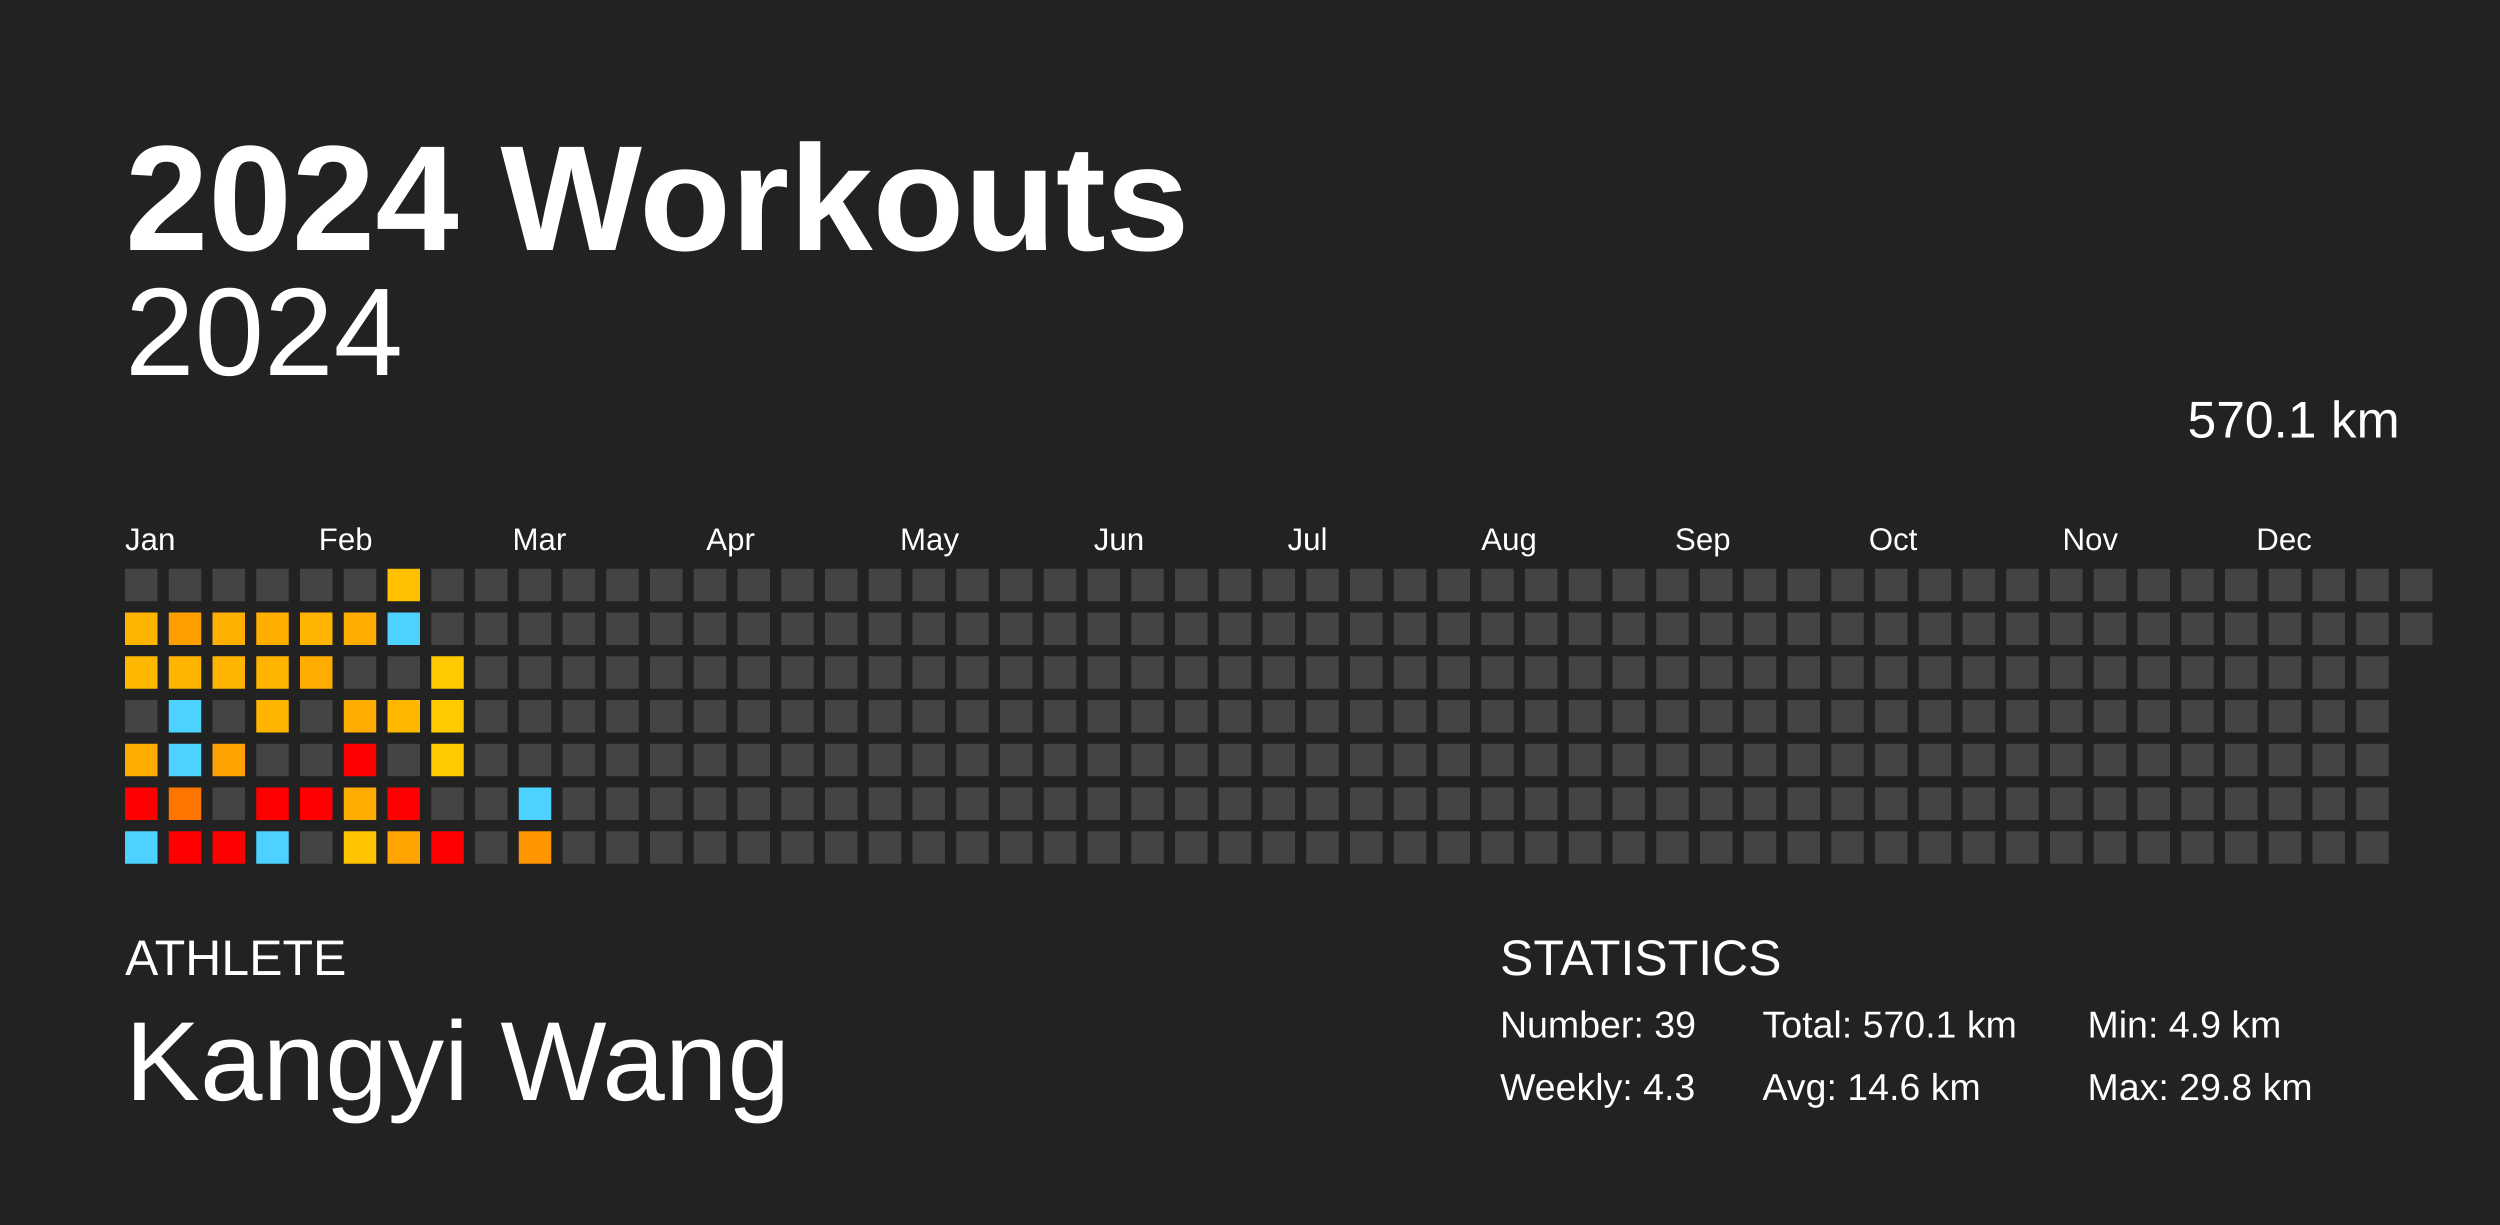
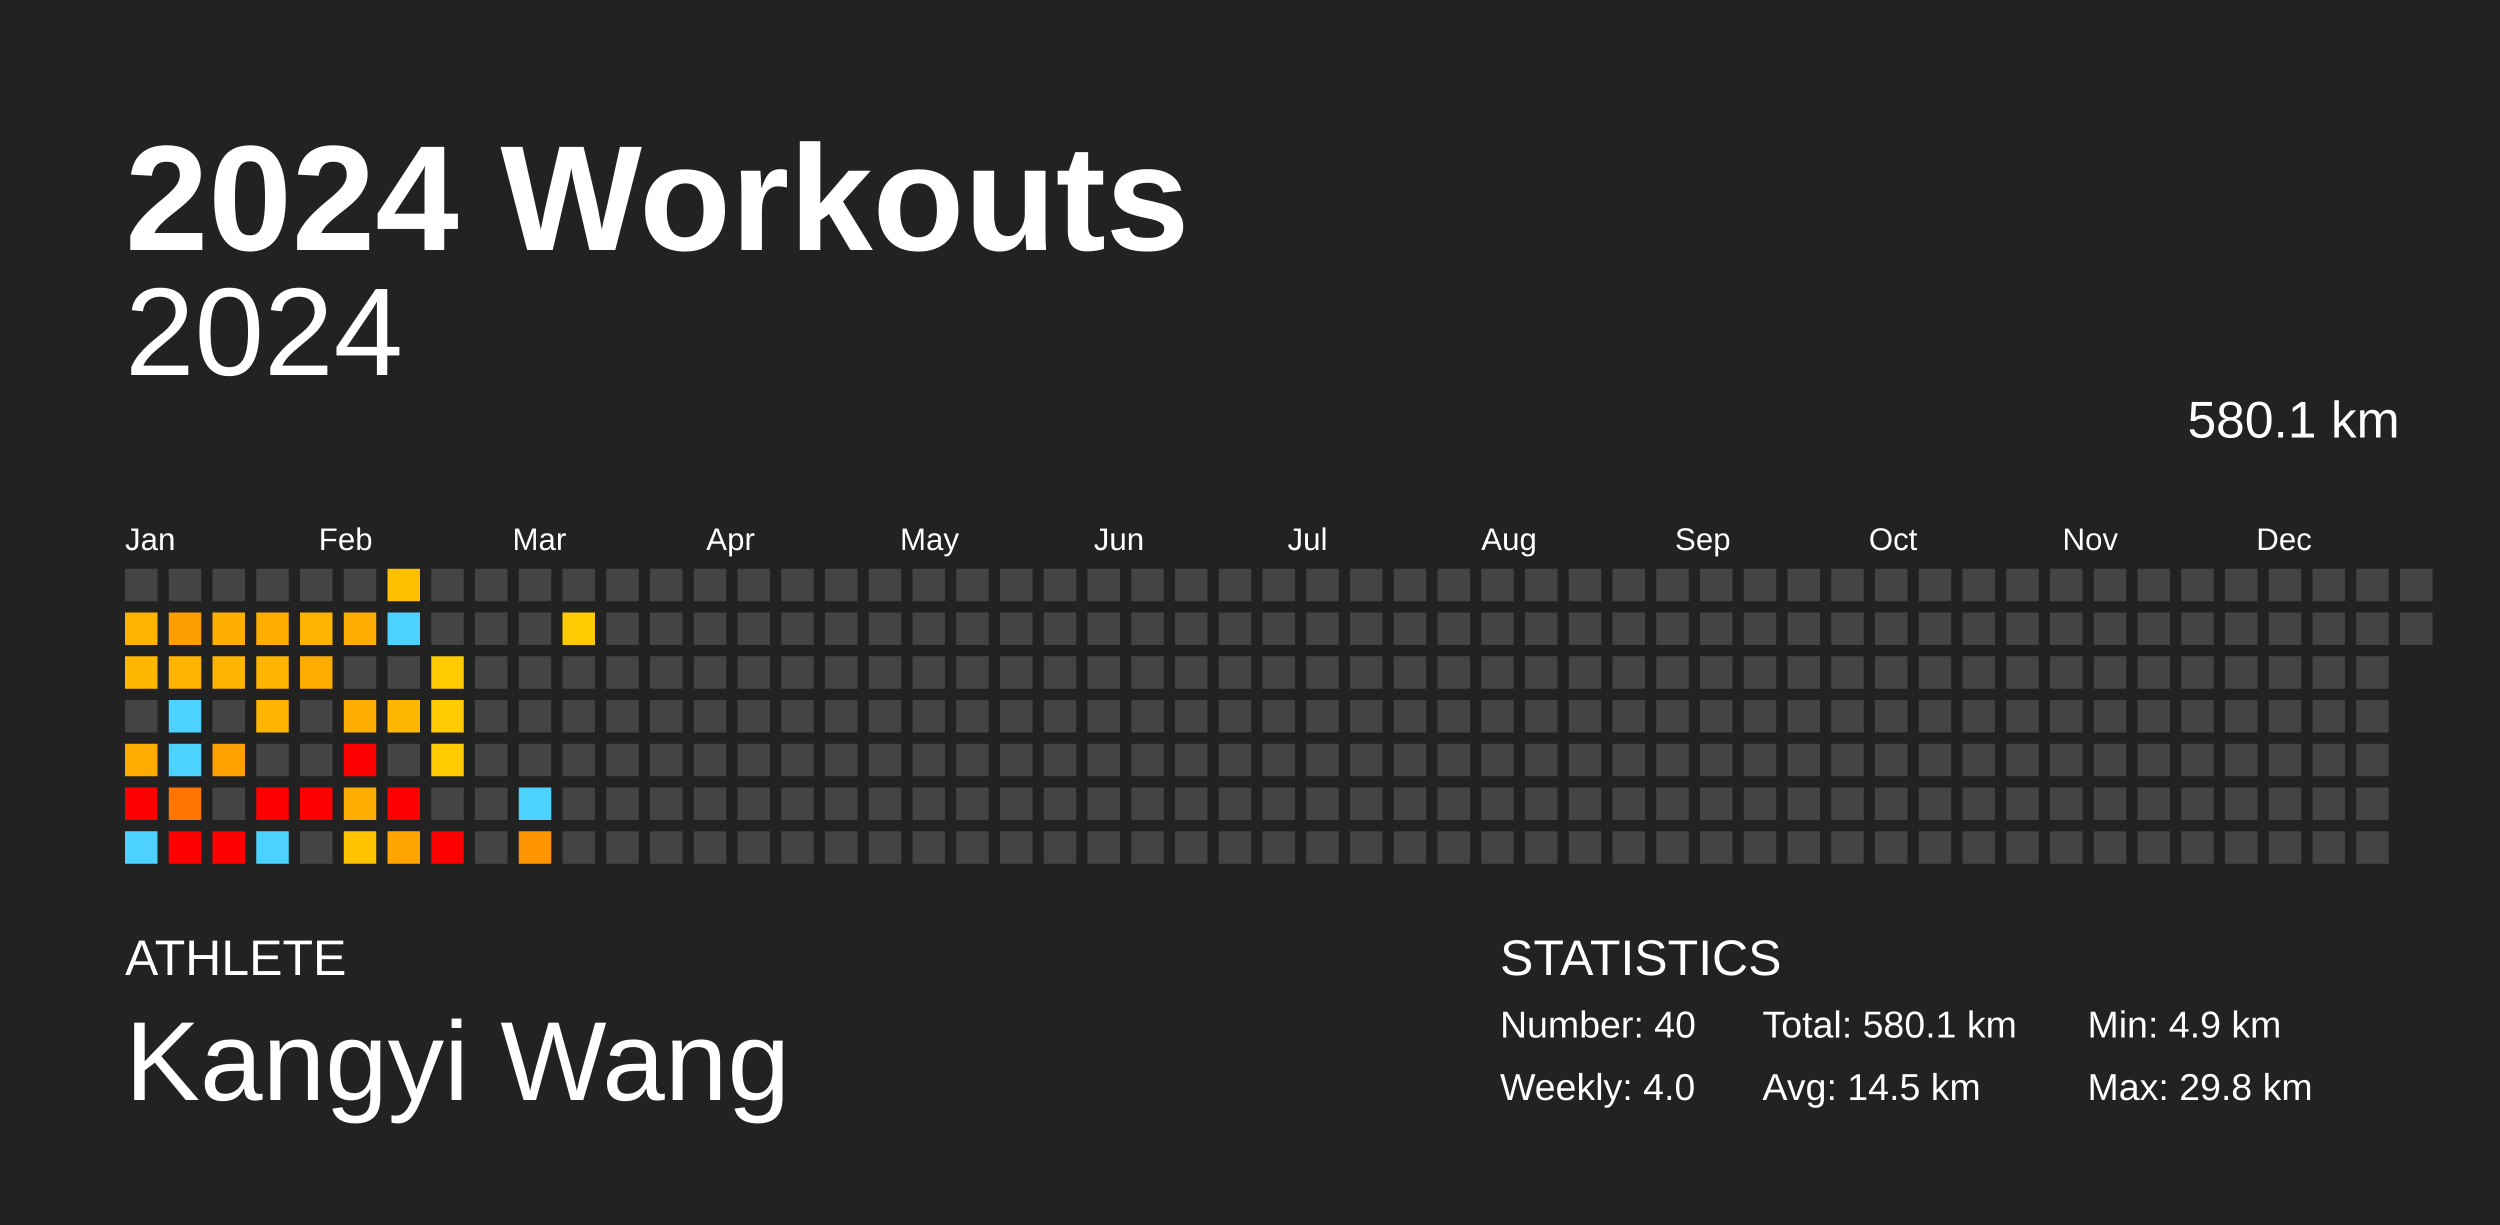
<svg xmlns="http://www.w3.org/2000/svg" baseProfile="full" height="98mm" version="1.1" viewBox="0,0,200,98" width="200mm">
  <defs />
  <rect fill="#222222" height="98" width="200" x="0" y="0" />
  <text fill="#FFFFFF" style="font-size:12px; font-family:Arial; font-weight:bold;" x="10" y="20">2024 Workouts</text>
  <text fill="#FFFFFF" style="font-size:4px; font-family:Arial" x="10" y="78">ATHLETE</text>
  <text fill="#FFFFFF" style="font-size:9px; font-family:Arial" x="10" y="88">Kangyi Wang</text>
  <text fill="#FFFFFF" style="font-size:4px; font-family:Arial" x="120" y="78">STATISTICS</text>
-   <text fill="#FFFFFF" style="font-size:3px; font-family:Arial" x="120" y="83">Number: 39</text>
-   <text fill="#FFFFFF" style="font-size:3px; font-family:Arial" x="120" y="88">Weekly: 4.3</text>
-   <text fill="#FFFFFF" style="font-size:3px; font-family:Arial" x="141" y="83">Total: 570.1 km</text>
-   <text fill="#FFFFFF" style="font-size:3px; font-family:Arial" x="141" y="88">Avg: 14.6 km</text>
+   <text fill="#FFFFFF" style="font-size:3px; font-family:Arial" x="120" y="83">Number: 40</text>
+   <text fill="#FFFFFF" style="font-size:3px; font-family:Arial" x="120" y="88">Weekly: 4.0</text>
+   <text fill="#FFFFFF" style="font-size:3px; font-family:Arial" x="141" y="83">Total: 580.1 km</text>
+   <text fill="#FFFFFF" style="font-size:3px; font-family:Arial" x="141" y="88">Avg: 14.5 km</text>
  <text fill="#FFFFFF" style="font-size:3px; font-family:Arial" x="167" y="83">Min: 4.9 km</text>
  <text fill="#FFFFFF" style="font-size:3px; font-family:Arial" x="167" y="88">Max: 29.8 km</text>
  <text alignment-baseline="hanging" fill="#FFFFFF" style="font-size:10.0px; font-family:Arial;" x="10" y="30">2024</text>
-   <text alignment-baseline="hanging" fill="#FFFFFF" style="font-size:4.125px; font-family:Arial;" x="175" y="35">570.1 km</text>
+   <text alignment-baseline="hanging" fill="#FFFFFF" style="font-size:4.125px; font-family:Arial;" x="175" y="35">580.1 km</text>
  <text fill="#FFFFFF" style="font-size:2.5px; font-family:Arial" x="10.0" y="44">Jan</text>
  <text fill="#FFFFFF" style="font-size:2.5px; font-family:Arial" x="25.5" y="44">Feb</text>
  <text fill="#FFFFFF" style="font-size:2.5px; font-family:Arial" x="41.0" y="44">Mar</text>
  <text fill="#FFFFFF" style="font-size:2.5px; font-family:Arial" x="56.5" y="44">Apr</text>
  <text fill="#FFFFFF" style="font-size:2.5px; font-family:Arial" x="72.0" y="44">May</text>
  <text fill="#FFFFFF" style="font-size:2.5px; font-family:Arial" x="87.5" y="44">Jun</text>
  <text fill="#FFFFFF" style="font-size:2.5px; font-family:Arial" x="103.0" y="44">Jul</text>
  <text fill="#FFFFFF" style="font-size:2.5px; font-family:Arial" x="118.5" y="44">Aug</text>
  <text fill="#FFFFFF" style="font-size:2.5px; font-family:Arial" x="134.0" y="44">Sep</text>
  <text fill="#FFFFFF" style="font-size:2.5px; font-family:Arial" x="149.5" y="44">Oct</text>
  <text fill="#FFFFFF" style="font-size:2.5px; font-family:Arial" x="165.0" y="44">Nov</text>
  <text fill="#FFFFFF" style="font-size:2.5px; font-family:Arial" x="180.5" y="44">Dec</text>
  <rect fill="#444444" height="2.6" width="2.6" x="10.0" y="45.5" />
  <rect fill="#ffb500" height="2.6" width="2.6" x="10.0" y="49.0" />
  <rect fill="#ffb700" height="2.6" width="2.6" x="10.0" y="52.5" />
  <rect fill="#444444" height="2.6" width="2.6" x="10.0" y="56.0" />
  <rect fill="#ffac00" height="2.6" width="2.6" x="10.0" y="59.5" />
  <rect fill="red" height="2.6" width="2.6" x="10.0" y="63.0" />
  <rect fill="#4dd2ff" height="2.6" width="2.6" x="10.0" y="66.5" />
  <rect fill="#444444" height="2.6" width="2.6" x="13.5" y="45.5" />
  <rect fill="#ff9e00" height="2.6" width="2.6" x="13.5" y="49.0" />
  <rect fill="#ffb400" height="2.6" width="2.6" x="13.5" y="52.5" />
  <rect fill="#4dd2ff" height="2.6" width="2.6" x="13.5" y="56.0" />
  <rect fill="#4dd2ff" height="2.6" width="2.6" x="13.5" y="59.5" />
  <rect fill="#ff7500" height="2.6" width="2.6" x="13.5" y="63.0" />
  <rect fill="red" height="2.6" width="2.6" x="13.5" y="66.5" />
  <rect fill="#444444" height="2.6" width="2.6" x="17.0" y="45.5" />
  <rect fill="#ffaf00" height="2.6" width="2.6" x="17.0" y="49.0" />
  <rect fill="#ffb400" height="2.6" width="2.6" x="17.0" y="52.5" />
  <rect fill="#444444" height="2.6" width="2.6" x="17.0" y="56.0" />
  <rect fill="#ffa200" height="2.6" width="2.6" x="17.0" y="59.5" />
  <rect fill="#444444" height="2.6" width="2.6" x="17.0" y="63.0" />
  <rect fill="red" height="2.6" width="2.6" x="17.0" y="66.5" />
  <rect fill="#444444" height="2.6" width="2.6" x="20.5" y="45.5" />
  <rect fill="#ffae00" height="2.6" width="2.6" x="20.5" y="49.0" />
  <rect fill="#ffb500" height="2.6" width="2.6" x="20.5" y="52.5" />
  <rect fill="#ffb400" height="2.6" width="2.6" x="20.5" y="56.0" />
  <rect fill="#444444" height="2.6" width="2.6" x="20.5" y="59.5" />
  <rect fill="red" height="2.6" width="2.6" x="20.5" y="63.0" />
  <rect fill="#4dd2ff" height="2.6" width="2.6" x="20.5" y="66.5" />
  <rect fill="#444444" height="2.6" width="2.6" x="24.0" y="45.5" />
  <rect fill="#ffb500" height="2.6" width="2.6" x="24.0" y="49.0" />
  <rect fill="#ffac00" height="2.6" width="2.6" x="24.0" y="52.5" />
  <rect fill="#444444" height="2.6" width="2.6" x="24.0" y="56.0" />
  <rect fill="#444444" height="2.6" width="2.6" x="24.0" y="59.5" />
  <rect fill="red" height="2.6" width="2.6" x="24.0" y="63.0" />
  <rect fill="#444444" height="2.6" width="2.6" x="24.0" y="66.5" />
  <rect fill="#444444" height="2.6" width="2.6" x="27.5" y="45.5" />
  <rect fill="#ffad00" height="2.6" width="2.6" x="27.5" y="49.0" />
  <rect fill="#444444" height="2.6" width="2.6" x="27.5" y="52.5" />
  <rect fill="#ffad00" height="2.6" width="2.6" x="27.5" y="56.0" />
  <rect fill="red" height="2.6" width="2.6" x="27.5" y="59.5" />
  <rect fill="#ffad00" height="2.6" width="2.6" x="27.5" y="63.0" />
  <rect fill="#ffc300" height="2.6" width="2.6" x="27.5" y="66.5" />
  <rect fill="#ffc000" height="2.6" width="2.6" x="31.0" y="45.5" />
  <rect fill="#4dd2ff" height="2.6" width="2.6" x="31.0" y="49.0" />
  <rect fill="#444444" height="2.6" width="2.6" x="31.0" y="52.5" />
  <rect fill="#ffb700" height="2.6" width="2.6" x="31.0" y="56.0" />
  <rect fill="#444444" height="2.6" width="2.6" x="31.0" y="59.5" />
  <rect fill="red" height="2.6" width="2.6" x="31.0" y="63.0" />
  <rect fill="#ffa400" height="2.6" width="2.6" x="31.0" y="66.5" />
  <rect fill="#444444" height="2.6" width="2.6" x="34.5" y="45.5" />
  <rect fill="#444444" height="2.6" width="2.6" x="34.5" y="49.0" />
  <rect fill="#ffca00" height="2.6" width="2.6" x="34.5" y="52.5" />
  <rect fill="#ffca00" height="2.6" width="2.6" x="34.5" y="56.0" />
  <rect fill="#ffca00" height="2.6" width="2.6" x="34.5" y="59.5" />
  <rect fill="#444444" height="2.6" width="2.6" x="34.5" y="63.0" />
  <rect fill="red" height="2.6" width="2.6" x="34.5" y="66.5" />
  <rect fill="#444444" height="2.6" width="2.6" x="38.0" y="45.5" />
  <rect fill="#444444" height="2.6" width="2.6" x="38.0" y="49.0" />
  <rect fill="#444444" height="2.6" width="2.6" x="38.0" y="52.5" />
  <rect fill="#444444" height="2.6" width="2.6" x="38.0" y="56.0" />
  <rect fill="#444444" height="2.6" width="2.6" x="38.0" y="59.5" />
  <rect fill="#444444" height="2.6" width="2.6" x="38.0" y="63.0" />
  <rect fill="#444444" height="2.6" width="2.6" x="38.0" y="66.5" />
  <rect fill="#444444" height="2.6" width="2.6" x="41.5" y="45.5" />
  <rect fill="#444444" height="2.6" width="2.6" x="41.5" y="49.0" />
  <rect fill="#444444" height="2.6" width="2.6" x="41.5" y="52.5" />
  <rect fill="#444444" height="2.6" width="2.6" x="41.5" y="56.0" />
  <rect fill="#444444" height="2.6" width="2.6" x="41.5" y="59.5" />
  <rect fill="#4dd2ff" height="2.6" width="2.6" x="41.5" y="63.0" />
  <rect fill="#ff9600" height="2.6" width="2.6" x="41.5" y="66.5" />
  <rect fill="#444444" height="2.6" width="2.6" x="45.0" y="45.5" />
-   <rect fill="#444444" height="2.6" width="2.6" x="45.0" y="49.0" />
+   <rect fill="#ffcb00" height="2.6" width="2.6" x="45.0" y="49.0" />
  <rect fill="#444444" height="2.6" width="2.6" x="45.0" y="52.5" />
  <rect fill="#444444" height="2.6" width="2.6" x="45.0" y="56.0" />
  <rect fill="#444444" height="2.6" width="2.6" x="45.0" y="59.5" />
  <rect fill="#444444" height="2.6" width="2.6" x="45.0" y="63.0" />
  <rect fill="#444444" height="2.6" width="2.6" x="45.0" y="66.5" />
  <rect fill="#444444" height="2.6" width="2.6" x="48.5" y="45.5" />
  <rect fill="#444444" height="2.6" width="2.6" x="48.5" y="49.0" />
  <rect fill="#444444" height="2.6" width="2.6" x="48.5" y="52.5" />
  <rect fill="#444444" height="2.6" width="2.6" x="48.5" y="56.0" />
  <rect fill="#444444" height="2.6" width="2.6" x="48.5" y="59.5" />
  <rect fill="#444444" height="2.6" width="2.6" x="48.5" y="63.0" />
  <rect fill="#444444" height="2.6" width="2.6" x="48.5" y="66.5" />
  <rect fill="#444444" height="2.6" width="2.6" x="52.0" y="45.5" />
  <rect fill="#444444" height="2.6" width="2.6" x="52.0" y="49.0" />
  <rect fill="#444444" height="2.6" width="2.6" x="52.0" y="52.5" />
  <rect fill="#444444" height="2.6" width="2.6" x="52.0" y="56.0" />
  <rect fill="#444444" height="2.6" width="2.6" x="52.0" y="59.5" />
  <rect fill="#444444" height="2.6" width="2.6" x="52.0" y="63.0" />
  <rect fill="#444444" height="2.6" width="2.6" x="52.0" y="66.5" />
  <rect fill="#444444" height="2.6" width="2.6" x="55.5" y="45.5" />
  <rect fill="#444444" height="2.6" width="2.6" x="55.5" y="49.0" />
  <rect fill="#444444" height="2.6" width="2.6" x="55.5" y="52.5" />
  <rect fill="#444444" height="2.6" width="2.6" x="55.5" y="56.0" />
  <rect fill="#444444" height="2.6" width="2.6" x="55.5" y="59.5" />
  <rect fill="#444444" height="2.6" width="2.6" x="55.5" y="63.0" />
  <rect fill="#444444" height="2.6" width="2.6" x="55.5" y="66.5" />
  <rect fill="#444444" height="2.6" width="2.6" x="59.0" y="45.5" />
  <rect fill="#444444" height="2.6" width="2.6" x="59.0" y="49.0" />
  <rect fill="#444444" height="2.6" width="2.6" x="59.0" y="52.5" />
  <rect fill="#444444" height="2.6" width="2.6" x="59.0" y="56.0" />
  <rect fill="#444444" height="2.6" width="2.6" x="59.0" y="59.5" />
  <rect fill="#444444" height="2.6" width="2.6" x="59.0" y="63.0" />
  <rect fill="#444444" height="2.6" width="2.6" x="59.0" y="66.5" />
  <rect fill="#444444" height="2.6" width="2.6" x="62.5" y="45.5" />
  <rect fill="#444444" height="2.6" width="2.6" x="62.5" y="49.0" />
  <rect fill="#444444" height="2.6" width="2.6" x="62.5" y="52.5" />
  <rect fill="#444444" height="2.6" width="2.6" x="62.5" y="56.0" />
  <rect fill="#444444" height="2.6" width="2.6" x="62.5" y="59.5" />
  <rect fill="#444444" height="2.6" width="2.6" x="62.5" y="63.0" />
  <rect fill="#444444" height="2.6" width="2.6" x="62.5" y="66.5" />
  <rect fill="#444444" height="2.6" width="2.6" x="66.0" y="45.5" />
  <rect fill="#444444" height="2.6" width="2.6" x="66.0" y="49.0" />
  <rect fill="#444444" height="2.6" width="2.6" x="66.0" y="52.5" />
  <rect fill="#444444" height="2.6" width="2.6" x="66.0" y="56.0" />
  <rect fill="#444444" height="2.6" width="2.6" x="66.0" y="59.5" />
  <rect fill="#444444" height="2.6" width="2.6" x="66.0" y="63.0" />
  <rect fill="#444444" height="2.6" width="2.6" x="66.0" y="66.5" />
  <rect fill="#444444" height="2.6" width="2.6" x="69.5" y="45.5" />
  <rect fill="#444444" height="2.6" width="2.6" x="69.5" y="49.0" />
  <rect fill="#444444" height="2.6" width="2.6" x="69.5" y="52.5" />
  <rect fill="#444444" height="2.6" width="2.6" x="69.5" y="56.0" />
  <rect fill="#444444" height="2.6" width="2.6" x="69.5" y="59.5" />
  <rect fill="#444444" height="2.6" width="2.6" x="69.5" y="63.0" />
  <rect fill="#444444" height="2.6" width="2.6" x="69.5" y="66.5" />
  <rect fill="#444444" height="2.6" width="2.6" x="73.0" y="45.5" />
  <rect fill="#444444" height="2.6" width="2.6" x="73.0" y="49.0" />
  <rect fill="#444444" height="2.6" width="2.6" x="73.0" y="52.5" />
  <rect fill="#444444" height="2.6" width="2.6" x="73.0" y="56.0" />
  <rect fill="#444444" height="2.6" width="2.6" x="73.0" y="59.5" />
  <rect fill="#444444" height="2.6" width="2.6" x="73.0" y="63.0" />
  <rect fill="#444444" height="2.6" width="2.6" x="73.0" y="66.5" />
  <rect fill="#444444" height="2.6" width="2.6" x="76.5" y="45.5" />
  <rect fill="#444444" height="2.6" width="2.6" x="76.5" y="49.0" />
  <rect fill="#444444" height="2.6" width="2.6" x="76.5" y="52.5" />
  <rect fill="#444444" height="2.6" width="2.6" x="76.5" y="56.0" />
  <rect fill="#444444" height="2.6" width="2.6" x="76.5" y="59.5" />
  <rect fill="#444444" height="2.6" width="2.6" x="76.5" y="63.0" />
  <rect fill="#444444" height="2.6" width="2.6" x="76.5" y="66.5" />
  <rect fill="#444444" height="2.6" width="2.6" x="80.0" y="45.5" />
  <rect fill="#444444" height="2.6" width="2.6" x="80.0" y="49.0" />
  <rect fill="#444444" height="2.6" width="2.6" x="80.0" y="52.5" />
  <rect fill="#444444" height="2.6" width="2.6" x="80.0" y="56.0" />
  <rect fill="#444444" height="2.6" width="2.6" x="80.0" y="59.5" />
  <rect fill="#444444" height="2.6" width="2.6" x="80.0" y="63.0" />
  <rect fill="#444444" height="2.6" width="2.6" x="80.0" y="66.5" />
  <rect fill="#444444" height="2.6" width="2.6" x="83.5" y="45.5" />
  <rect fill="#444444" height="2.6" width="2.6" x="83.5" y="49.0" />
  <rect fill="#444444" height="2.6" width="2.6" x="83.5" y="52.5" />
  <rect fill="#444444" height="2.6" width="2.6" x="83.5" y="56.0" />
  <rect fill="#444444" height="2.6" width="2.6" x="83.5" y="59.5" />
  <rect fill="#444444" height="2.6" width="2.6" x="83.5" y="63.0" />
  <rect fill="#444444" height="2.6" width="2.6" x="83.5" y="66.5" />
  <rect fill="#444444" height="2.6" width="2.6" x="87.0" y="45.5" />
  <rect fill="#444444" height="2.6" width="2.6" x="87.0" y="49.0" />
  <rect fill="#444444" height="2.6" width="2.6" x="87.0" y="52.5" />
  <rect fill="#444444" height="2.6" width="2.6" x="87.0" y="56.0" />
  <rect fill="#444444" height="2.6" width="2.6" x="87.0" y="59.5" />
  <rect fill="#444444" height="2.6" width="2.6" x="87.0" y="63.0" />
  <rect fill="#444444" height="2.6" width="2.6" x="87.0" y="66.5" />
  <rect fill="#444444" height="2.6" width="2.6" x="90.5" y="45.5" />
  <rect fill="#444444" height="2.6" width="2.6" x="90.5" y="49.0" />
  <rect fill="#444444" height="2.6" width="2.6" x="90.5" y="52.5" />
  <rect fill="#444444" height="2.6" width="2.6" x="90.5" y="56.0" />
  <rect fill="#444444" height="2.6" width="2.6" x="90.5" y="59.5" />
  <rect fill="#444444" height="2.6" width="2.6" x="90.5" y="63.0" />
  <rect fill="#444444" height="2.6" width="2.6" x="90.5" y="66.5" />
  <rect fill="#444444" height="2.6" width="2.6" x="94.0" y="45.5" />
  <rect fill="#444444" height="2.6" width="2.6" x="94.0" y="49.0" />
  <rect fill="#444444" height="2.6" width="2.6" x="94.0" y="52.5" />
  <rect fill="#444444" height="2.6" width="2.6" x="94.0" y="56.0" />
  <rect fill="#444444" height="2.6" width="2.6" x="94.0" y="59.5" />
  <rect fill="#444444" height="2.6" width="2.6" x="94.0" y="63.0" />
  <rect fill="#444444" height="2.6" width="2.6" x="94.0" y="66.5" />
  <rect fill="#444444" height="2.6" width="2.6" x="97.5" y="45.5" />
  <rect fill="#444444" height="2.6" width="2.6" x="97.5" y="49.0" />
  <rect fill="#444444" height="2.6" width="2.6" x="97.5" y="52.5" />
  <rect fill="#444444" height="2.6" width="2.6" x="97.5" y="56.0" />
  <rect fill="#444444" height="2.6" width="2.6" x="97.5" y="59.5" />
  <rect fill="#444444" height="2.6" width="2.6" x="97.5" y="63.0" />
  <rect fill="#444444" height="2.6" width="2.6" x="97.5" y="66.5" />
  <rect fill="#444444" height="2.6" width="2.6" x="101.0" y="45.5" />
  <rect fill="#444444" height="2.6" width="2.6" x="101.0" y="49.0" />
  <rect fill="#444444" height="2.6" width="2.6" x="101.0" y="52.5" />
  <rect fill="#444444" height="2.6" width="2.6" x="101.0" y="56.0" />
  <rect fill="#444444" height="2.6" width="2.6" x="101.0" y="59.5" />
  <rect fill="#444444" height="2.6" width="2.6" x="101.0" y="63.0" />
  <rect fill="#444444" height="2.6" width="2.6" x="101.0" y="66.5" />
  <rect fill="#444444" height="2.6" width="2.6" x="104.5" y="45.5" />
  <rect fill="#444444" height="2.6" width="2.6" x="104.5" y="49.0" />
  <rect fill="#444444" height="2.6" width="2.6" x="104.5" y="52.5" />
  <rect fill="#444444" height="2.6" width="2.6" x="104.5" y="56.0" />
  <rect fill="#444444" height="2.6" width="2.6" x="104.5" y="59.5" />
  <rect fill="#444444" height="2.6" width="2.6" x="104.5" y="63.0" />
  <rect fill="#444444" height="2.6" width="2.6" x="104.5" y="66.5" />
  <rect fill="#444444" height="2.6" width="2.6" x="108.0" y="45.5" />
  <rect fill="#444444" height="2.6" width="2.6" x="108.0" y="49.0" />
  <rect fill="#444444" height="2.6" width="2.6" x="108.0" y="52.5" />
  <rect fill="#444444" height="2.6" width="2.6" x="108.0" y="56.0" />
  <rect fill="#444444" height="2.6" width="2.6" x="108.0" y="59.5" />
  <rect fill="#444444" height="2.6" width="2.6" x="108.0" y="63.0" />
  <rect fill="#444444" height="2.6" width="2.6" x="108.0" y="66.5" />
  <rect fill="#444444" height="2.6" width="2.6" x="111.5" y="45.5" />
  <rect fill="#444444" height="2.6" width="2.6" x="111.5" y="49.0" />
  <rect fill="#444444" height="2.6" width="2.6" x="111.5" y="52.5" />
  <rect fill="#444444" height="2.6" width="2.6" x="111.5" y="56.0" />
  <rect fill="#444444" height="2.6" width="2.6" x="111.5" y="59.5" />
  <rect fill="#444444" height="2.6" width="2.6" x="111.5" y="63.0" />
  <rect fill="#444444" height="2.6" width="2.6" x="111.5" y="66.5" />
  <rect fill="#444444" height="2.6" width="2.6" x="115.0" y="45.5" />
  <rect fill="#444444" height="2.6" width="2.6" x="115.0" y="49.0" />
  <rect fill="#444444" height="2.6" width="2.6" x="115.0" y="52.5" />
  <rect fill="#444444" height="2.6" width="2.6" x="115.0" y="56.0" />
  <rect fill="#444444" height="2.6" width="2.6" x="115.0" y="59.5" />
  <rect fill="#444444" height="2.6" width="2.6" x="115.0" y="63.0" />
  <rect fill="#444444" height="2.6" width="2.6" x="115.0" y="66.5" />
  <rect fill="#444444" height="2.6" width="2.6" x="118.5" y="45.5" />
  <rect fill="#444444" height="2.6" width="2.6" x="118.5" y="49.0" />
  <rect fill="#444444" height="2.6" width="2.6" x="118.5" y="52.5" />
  <rect fill="#444444" height="2.6" width="2.6" x="118.5" y="56.0" />
  <rect fill="#444444" height="2.6" width="2.6" x="118.5" y="59.5" />
  <rect fill="#444444" height="2.6" width="2.6" x="118.5" y="63.0" />
  <rect fill="#444444" height="2.6" width="2.6" x="118.5" y="66.5" />
  <rect fill="#444444" height="2.6" width="2.6" x="122.0" y="45.5" />
  <rect fill="#444444" height="2.6" width="2.6" x="122.0" y="49.0" />
  <rect fill="#444444" height="2.6" width="2.6" x="122.0" y="52.5" />
  <rect fill="#444444" height="2.6" width="2.6" x="122.0" y="56.0" />
  <rect fill="#444444" height="2.6" width="2.6" x="122.0" y="59.5" />
  <rect fill="#444444" height="2.6" width="2.6" x="122.0" y="63.0" />
  <rect fill="#444444" height="2.6" width="2.6" x="122.0" y="66.5" />
  <rect fill="#444444" height="2.6" width="2.6" x="125.5" y="45.5" />
  <rect fill="#444444" height="2.6" width="2.6" x="125.5" y="49.0" />
  <rect fill="#444444" height="2.6" width="2.6" x="125.5" y="52.5" />
  <rect fill="#444444" height="2.6" width="2.6" x="125.5" y="56.0" />
  <rect fill="#444444" height="2.6" width="2.6" x="125.5" y="59.5" />
  <rect fill="#444444" height="2.6" width="2.6" x="125.5" y="63.0" />
  <rect fill="#444444" height="2.6" width="2.6" x="125.5" y="66.5" />
  <rect fill="#444444" height="2.6" width="2.6" x="129.0" y="45.5" />
  <rect fill="#444444" height="2.6" width="2.6" x="129.0" y="49.0" />
  <rect fill="#444444" height="2.6" width="2.6" x="129.0" y="52.5" />
  <rect fill="#444444" height="2.6" width="2.6" x="129.0" y="56.0" />
  <rect fill="#444444" height="2.6" width="2.6" x="129.0" y="59.5" />
  <rect fill="#444444" height="2.6" width="2.6" x="129.0" y="63.0" />
  <rect fill="#444444" height="2.6" width="2.6" x="129.0" y="66.5" />
  <rect fill="#444444" height="2.6" width="2.6" x="132.5" y="45.5" />
  <rect fill="#444444" height="2.6" width="2.6" x="132.5" y="49.0" />
  <rect fill="#444444" height="2.6" width="2.6" x="132.5" y="52.5" />
  <rect fill="#444444" height="2.6" width="2.6" x="132.5" y="56.0" />
  <rect fill="#444444" height="2.6" width="2.6" x="132.5" y="59.5" />
  <rect fill="#444444" height="2.6" width="2.6" x="132.5" y="63.0" />
  <rect fill="#444444" height="2.6" width="2.6" x="132.5" y="66.5" />
  <rect fill="#444444" height="2.6" width="2.6" x="136.0" y="45.5" />
  <rect fill="#444444" height="2.6" width="2.6" x="136.0" y="49.0" />
  <rect fill="#444444" height="2.6" width="2.6" x="136.0" y="52.5" />
  <rect fill="#444444" height="2.6" width="2.6" x="136.0" y="56.0" />
  <rect fill="#444444" height="2.6" width="2.6" x="136.0" y="59.5" />
  <rect fill="#444444" height="2.6" width="2.6" x="136.0" y="63.0" />
  <rect fill="#444444" height="2.6" width="2.6" x="136.0" y="66.5" />
  <rect fill="#444444" height="2.6" width="2.6" x="139.5" y="45.5" />
  <rect fill="#444444" height="2.6" width="2.6" x="139.5" y="49.0" />
  <rect fill="#444444" height="2.6" width="2.6" x="139.5" y="52.5" />
  <rect fill="#444444" height="2.6" width="2.6" x="139.5" y="56.0" />
  <rect fill="#444444" height="2.6" width="2.6" x="139.5" y="59.5" />
  <rect fill="#444444" height="2.6" width="2.6" x="139.5" y="63.0" />
  <rect fill="#444444" height="2.6" width="2.6" x="139.5" y="66.5" />
  <rect fill="#444444" height="2.6" width="2.6" x="143.0" y="45.5" />
  <rect fill="#444444" height="2.6" width="2.6" x="143.0" y="49.0" />
  <rect fill="#444444" height="2.6" width="2.6" x="143.0" y="52.5" />
  <rect fill="#444444" height="2.6" width="2.6" x="143.0" y="56.0" />
  <rect fill="#444444" height="2.6" width="2.6" x="143.0" y="59.5" />
  <rect fill="#444444" height="2.6" width="2.6" x="143.0" y="63.0" />
  <rect fill="#444444" height="2.6" width="2.6" x="143.0" y="66.5" />
  <rect fill="#444444" height="2.6" width="2.6" x="146.5" y="45.5" />
  <rect fill="#444444" height="2.6" width="2.6" x="146.5" y="49.0" />
  <rect fill="#444444" height="2.6" width="2.6" x="146.5" y="52.5" />
  <rect fill="#444444" height="2.6" width="2.6" x="146.5" y="56.0" />
  <rect fill="#444444" height="2.6" width="2.6" x="146.5" y="59.5" />
  <rect fill="#444444" height="2.6" width="2.6" x="146.5" y="63.0" />
  <rect fill="#444444" height="2.6" width="2.6" x="146.5" y="66.5" />
  <rect fill="#444444" height="2.6" width="2.6" x="150.0" y="45.5" />
  <rect fill="#444444" height="2.6" width="2.6" x="150.0" y="49.0" />
  <rect fill="#444444" height="2.6" width="2.6" x="150.0" y="52.5" />
  <rect fill="#444444" height="2.6" width="2.6" x="150.0" y="56.0" />
  <rect fill="#444444" height="2.6" width="2.6" x="150.0" y="59.5" />
  <rect fill="#444444" height="2.6" width="2.6" x="150.0" y="63.0" />
  <rect fill="#444444" height="2.6" width="2.6" x="150.0" y="66.5" />
  <rect fill="#444444" height="2.6" width="2.6" x="153.5" y="45.5" />
  <rect fill="#444444" height="2.6" width="2.6" x="153.5" y="49.0" />
  <rect fill="#444444" height="2.6" width="2.6" x="153.5" y="52.5" />
  <rect fill="#444444" height="2.6" width="2.6" x="153.5" y="56.0" />
  <rect fill="#444444" height="2.6" width="2.6" x="153.5" y="59.5" />
  <rect fill="#444444" height="2.6" width="2.6" x="153.5" y="63.0" />
  <rect fill="#444444" height="2.6" width="2.6" x="153.5" y="66.5" />
  <rect fill="#444444" height="2.6" width="2.6" x="157.0" y="45.5" />
  <rect fill="#444444" height="2.6" width="2.6" x="157.0" y="49.0" />
  <rect fill="#444444" height="2.6" width="2.6" x="157.0" y="52.5" />
  <rect fill="#444444" height="2.6" width="2.6" x="157.0" y="56.0" />
  <rect fill="#444444" height="2.6" width="2.6" x="157.0" y="59.5" />
  <rect fill="#444444" height="2.6" width="2.6" x="157.0" y="63.0" />
  <rect fill="#444444" height="2.6" width="2.6" x="157.0" y="66.5" />
  <rect fill="#444444" height="2.6" width="2.6" x="160.5" y="45.5" />
  <rect fill="#444444" height="2.6" width="2.6" x="160.5" y="49.0" />
  <rect fill="#444444" height="2.6" width="2.6" x="160.5" y="52.5" />
  <rect fill="#444444" height="2.6" width="2.6" x="160.5" y="56.0" />
  <rect fill="#444444" height="2.6" width="2.6" x="160.5" y="59.5" />
  <rect fill="#444444" height="2.6" width="2.6" x="160.5" y="63.0" />
  <rect fill="#444444" height="2.6" width="2.6" x="160.5" y="66.5" />
  <rect fill="#444444" height="2.6" width="2.6" x="164.0" y="45.5" />
  <rect fill="#444444" height="2.6" width="2.6" x="164.0" y="49.0" />
  <rect fill="#444444" height="2.6" width="2.6" x="164.0" y="52.5" />
  <rect fill="#444444" height="2.6" width="2.6" x="164.0" y="56.0" />
  <rect fill="#444444" height="2.6" width="2.6" x="164.0" y="59.5" />
  <rect fill="#444444" height="2.6" width="2.6" x="164.0" y="63.0" />
  <rect fill="#444444" height="2.6" width="2.6" x="164.0" y="66.5" />
  <rect fill="#444444" height="2.6" width="2.6" x="167.5" y="45.5" />
  <rect fill="#444444" height="2.6" width="2.6" x="167.5" y="49.0" />
  <rect fill="#444444" height="2.6" width="2.6" x="167.5" y="52.5" />
  <rect fill="#444444" height="2.6" width="2.6" x="167.5" y="56.0" />
  <rect fill="#444444" height="2.6" width="2.6" x="167.5" y="59.5" />
  <rect fill="#444444" height="2.6" width="2.6" x="167.5" y="63.0" />
  <rect fill="#444444" height="2.6" width="2.6" x="167.5" y="66.5" />
  <rect fill="#444444" height="2.6" width="2.6" x="171.0" y="45.5" />
  <rect fill="#444444" height="2.6" width="2.6" x="171.0" y="49.0" />
  <rect fill="#444444" height="2.6" width="2.6" x="171.0" y="52.5" />
  <rect fill="#444444" height="2.6" width="2.6" x="171.0" y="56.0" />
  <rect fill="#444444" height="2.6" width="2.6" x="171.0" y="59.5" />
  <rect fill="#444444" height="2.6" width="2.6" x="171.0" y="63.0" />
  <rect fill="#444444" height="2.6" width="2.6" x="171.0" y="66.5" />
  <rect fill="#444444" height="2.6" width="2.6" x="174.5" y="45.5" />
  <rect fill="#444444" height="2.6" width="2.6" x="174.5" y="49.0" />
  <rect fill="#444444" height="2.6" width="2.6" x="174.5" y="52.5" />
  <rect fill="#444444" height="2.6" width="2.6" x="174.5" y="56.0" />
  <rect fill="#444444" height="2.6" width="2.6" x="174.5" y="59.5" />
  <rect fill="#444444" height="2.6" width="2.6" x="174.5" y="63.0" />
  <rect fill="#444444" height="2.6" width="2.6" x="174.5" y="66.5" />
  <rect fill="#444444" height="2.6" width="2.6" x="178.0" y="45.5" />
  <rect fill="#444444" height="2.6" width="2.6" x="178.0" y="49.0" />
  <rect fill="#444444" height="2.6" width="2.6" x="178.0" y="52.5" />
  <rect fill="#444444" height="2.6" width="2.6" x="178.0" y="56.0" />
  <rect fill="#444444" height="2.6" width="2.6" x="178.0" y="59.5" />
  <rect fill="#444444" height="2.6" width="2.6" x="178.0" y="63.0" />
  <rect fill="#444444" height="2.6" width="2.6" x="178.0" y="66.5" />
  <rect fill="#444444" height="2.6" width="2.6" x="181.5" y="45.5" />
  <rect fill="#444444" height="2.6" width="2.6" x="181.5" y="49.0" />
  <rect fill="#444444" height="2.6" width="2.6" x="181.5" y="52.5" />
  <rect fill="#444444" height="2.6" width="2.6" x="181.5" y="56.0" />
  <rect fill="#444444" height="2.6" width="2.6" x="181.5" y="59.5" />
  <rect fill="#444444" height="2.6" width="2.6" x="181.5" y="63.0" />
  <rect fill="#444444" height="2.6" width="2.6" x="181.5" y="66.5" />
  <rect fill="#444444" height="2.6" width="2.6" x="185.0" y="45.5" />
  <rect fill="#444444" height="2.6" width="2.6" x="185.0" y="49.0" />
  <rect fill="#444444" height="2.6" width="2.6" x="185.0" y="52.5" />
  <rect fill="#444444" height="2.6" width="2.6" x="185.0" y="56.0" />
  <rect fill="#444444" height="2.6" width="2.6" x="185.0" y="59.5" />
  <rect fill="#444444" height="2.6" width="2.6" x="185.0" y="63.0" />
  <rect fill="#444444" height="2.6" width="2.6" x="185.0" y="66.5" />
  <rect fill="#444444" height="2.6" width="2.6" x="188.5" y="45.5" />
  <rect fill="#444444" height="2.6" width="2.6" x="188.5" y="49.0" />
  <rect fill="#444444" height="2.6" width="2.6" x="188.5" y="52.5" />
  <rect fill="#444444" height="2.6" width="2.6" x="188.5" y="56.0" />
  <rect fill="#444444" height="2.6" width="2.6" x="188.5" y="59.5" />
  <rect fill="#444444" height="2.6" width="2.6" x="188.5" y="63.0" />
  <rect fill="#444444" height="2.6" width="2.6" x="188.5" y="66.5" />
  <rect fill="#444444" height="2.6" width="2.6" x="192.0" y="45.5" />
  <rect fill="#444444" height="2.6" width="2.6" x="192.0" y="49.0" />
</svg>
